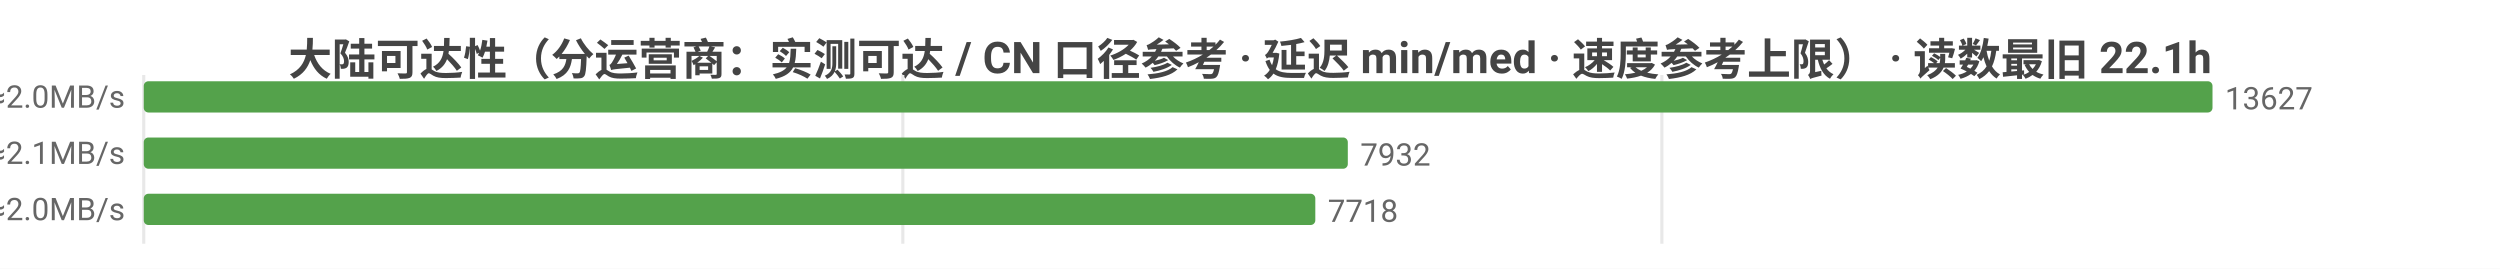
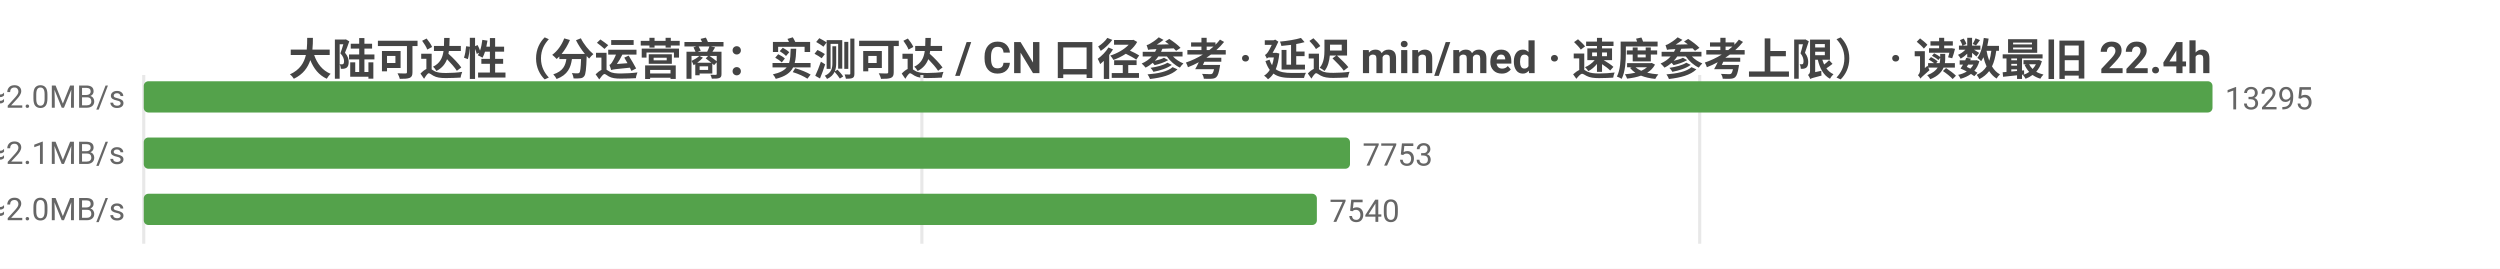
<svg xmlns="http://www.w3.org/2000/svg" width="800" height="86" viewBox="0 0 800 86">
  <rect width="800" height="86" fill="#ffffff" />
  <style>text{font-family:system-ui,-apple-system,'Segoe UI',Roboto,'PingFang SC','Microsoft YaHei','Noto Sans CJK SC',sans-serif}.g{stroke:#e8e8e8;stroke-width:1}.a{stroke:#999;stroke-width:1}.t{font-size:10px;fill:#666}.m{font-size:10px;text-anchor:middle;fill:#666}.e{font-size:10px;text-anchor:end;fill:#666}.l{font-size:11px;fill:#333}.tt{font-size:14px;font-weight:600;text-anchor:middle;fill:#444}.em{font-size:13px;text-anchor:middle;fill:#999}</style>
-   <text class="tt" x="400.0" y="24">大陆可达性（分运营商：实测可达 / CN 口径参考 · 延迟 min/med · 速度参考上限） · 读数最旧 22.1h</text>
+   <text class="tt" x="400.0" y="24">大陆可达性（分运营商：实测可达 / CN 口径参考 · 延迟 min/med · 速度参考上限） · 读数最旧 22.4h</text>
  <line class="g" x1="46" y1="24" x2="46" y2="78" />
-   <line class="g" x1="288.9" y1="24" x2="288.9" y2="78" />
-   <line class="g" x1="531.8" y1="24" x2="531.8" y2="78" />
-   <text class="e" x="40" y="35">中国电信  实测可达 13627/13627 · CN口径 15744  min21/med236ms  ≈2.0MB/s</text>
+   <line class="g" x1="295.0" y1="24" x2="295.0" y2="78" />
+   <line class="g" x1="543.9" y1="24" x2="543.9" y2="78" />
+   <text class="e" x="40" y="35">中国电信  实测可达 13295/13295 · CN口径 15579  min22/med237ms  ≈2.0MB/s</text>
  <rect x="46" y="26" width="662" height="10" fill="#54a24b" rx="1.5" />
-   <text class="t" x="712" y="35">13627</text>
-   <text class="e" x="40" y="53">中国联通  实测可达 7932/7932 · CN口径 15744  min4/med230ms  ≈2.1MB/s</text>
-   <rect x="46" y="44" width="385.3" height="10" fill="#54a24b" rx="1.5" />
-   <text class="t" x="435.3" y="53">7932</text>
-   <text class="e" x="40" y="71">中国移动  实测可达 7718/7718 · CN口径 15744  min28/med238ms  ≈2.0MB/s</text>
-   <rect x="46" y="62" width="374.9" height="10" fill="#54a24b" rx="1.5" />
-   <text class="t" x="424.9" y="71">7718</text>
+   <text class="t" x="712" y="35">13295</text>
+   <text class="e" x="40" y="53">中国联通  实测可达 7753/7753 · CN口径 15579  min16/med230ms  ≈2.1MB/s</text>
+   <rect x="46" y="44" width="386.0" height="10" fill="#54a24b" rx="1.5" />
+   <text class="t" x="436.0" y="53">7753</text>
+   <text class="e" x="40" y="71">中国移动  实测可达 7540/7540 · CN口径 15579  min28/med238ms  ≈2.0MB/s</text>
+   <rect x="46" y="62" width="375.4" height="10" fill="#54a24b" rx="1.5" />
+   <text class="t" x="425.4" y="71">7540</text>
</svg>
